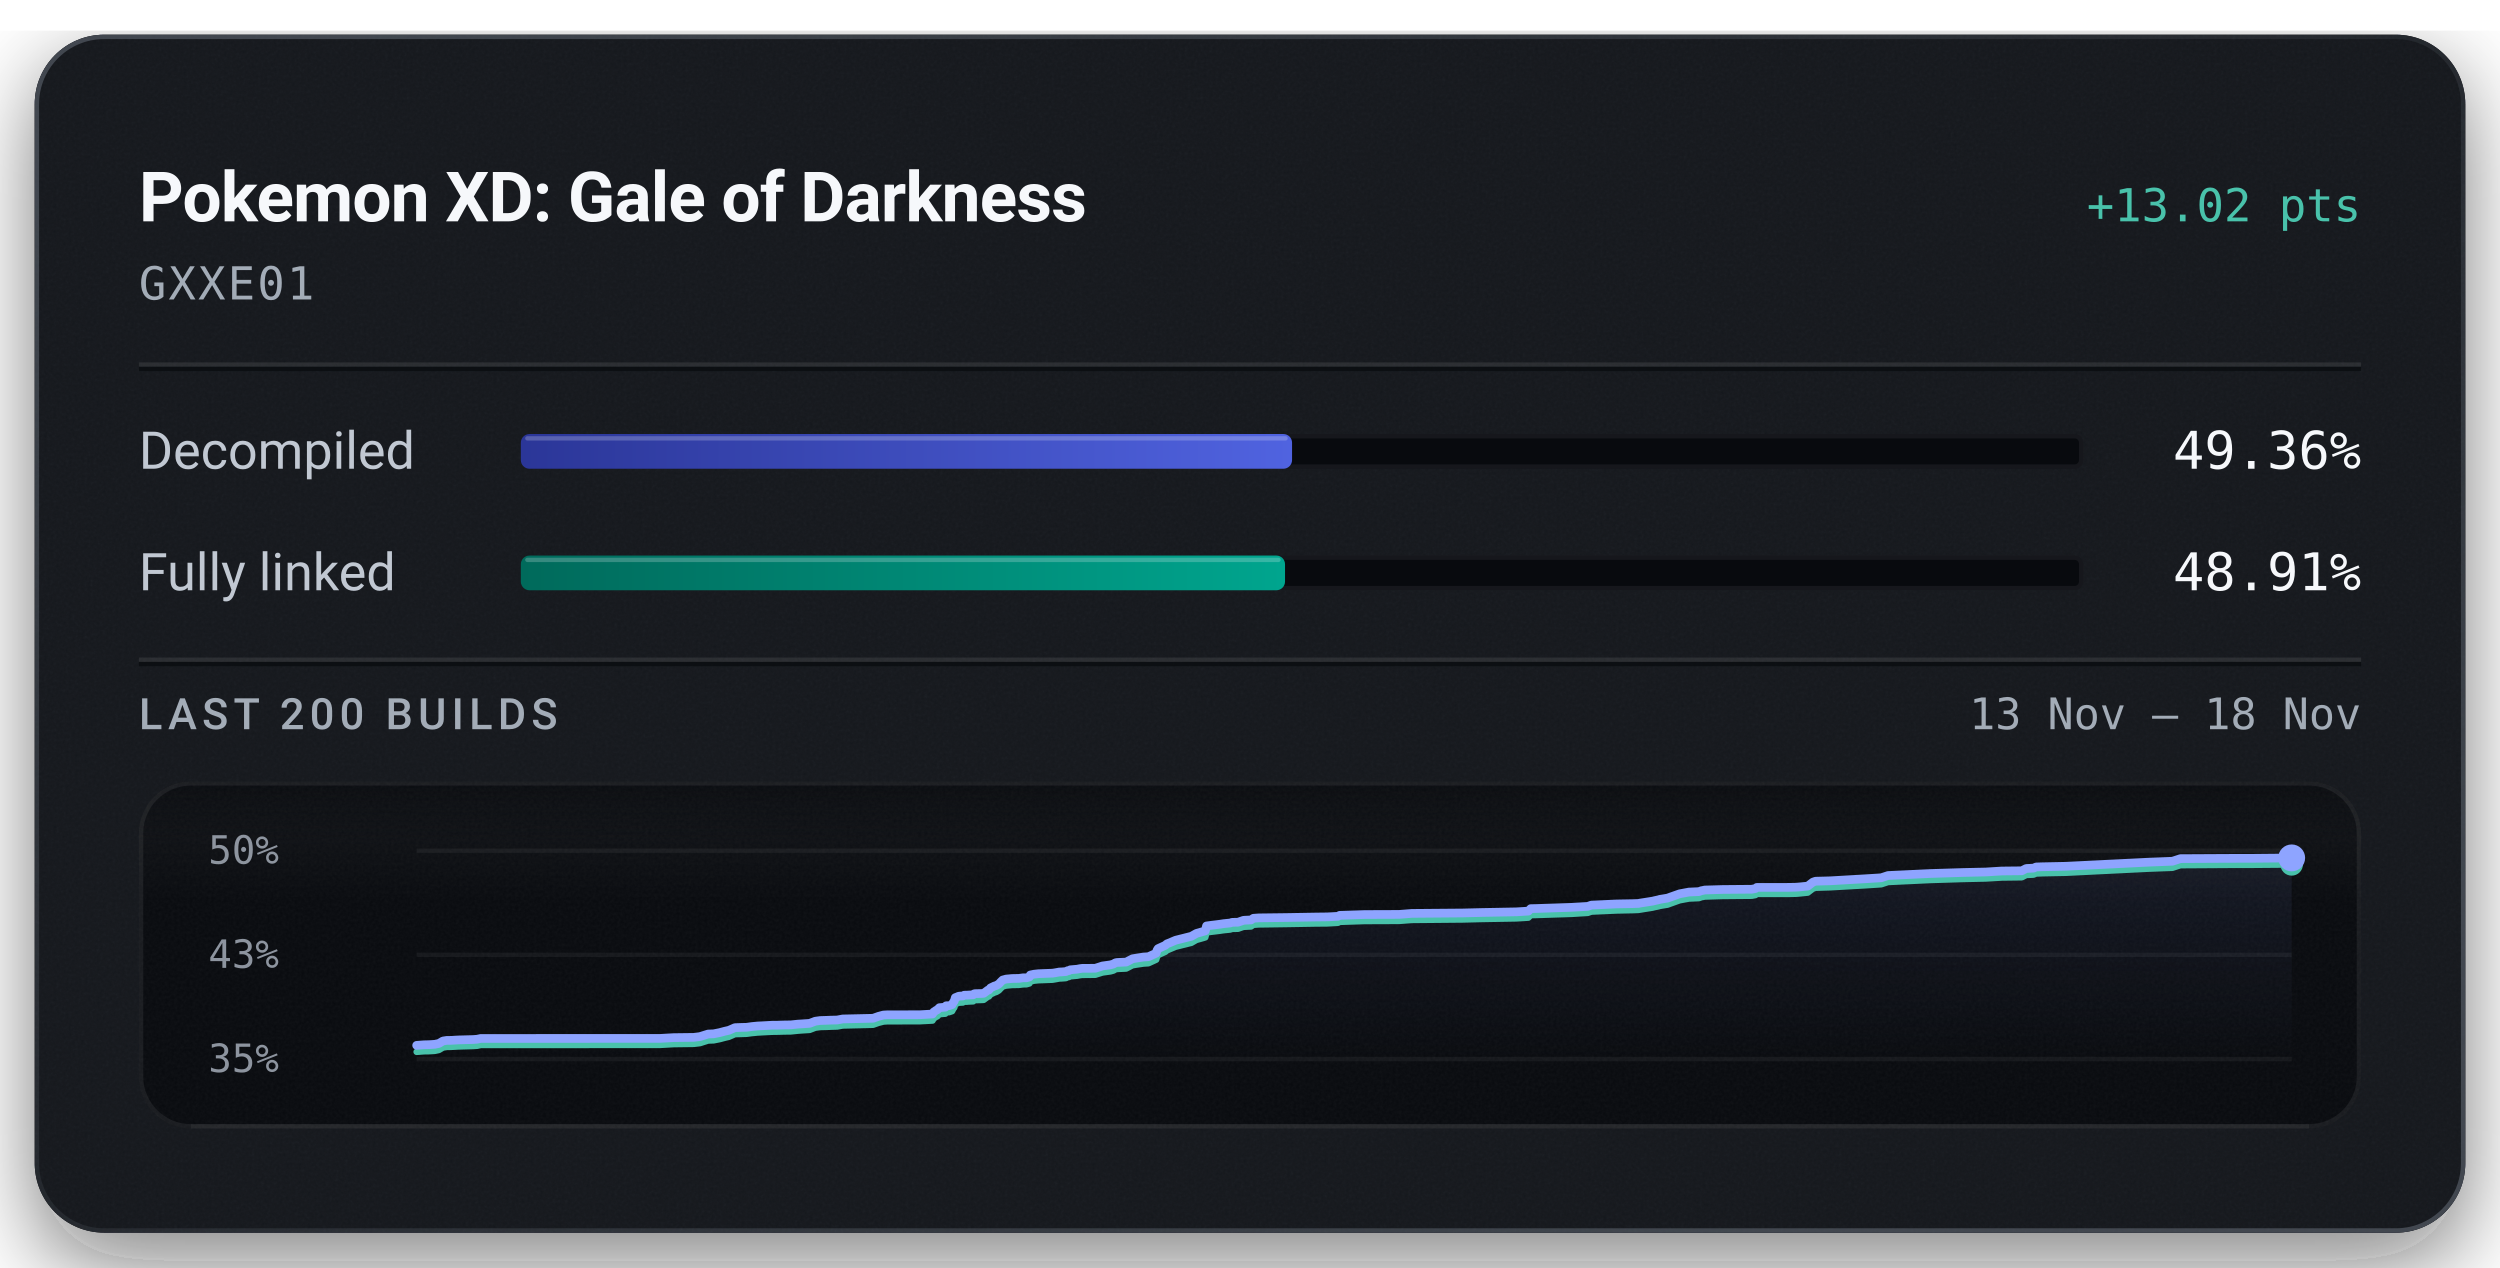
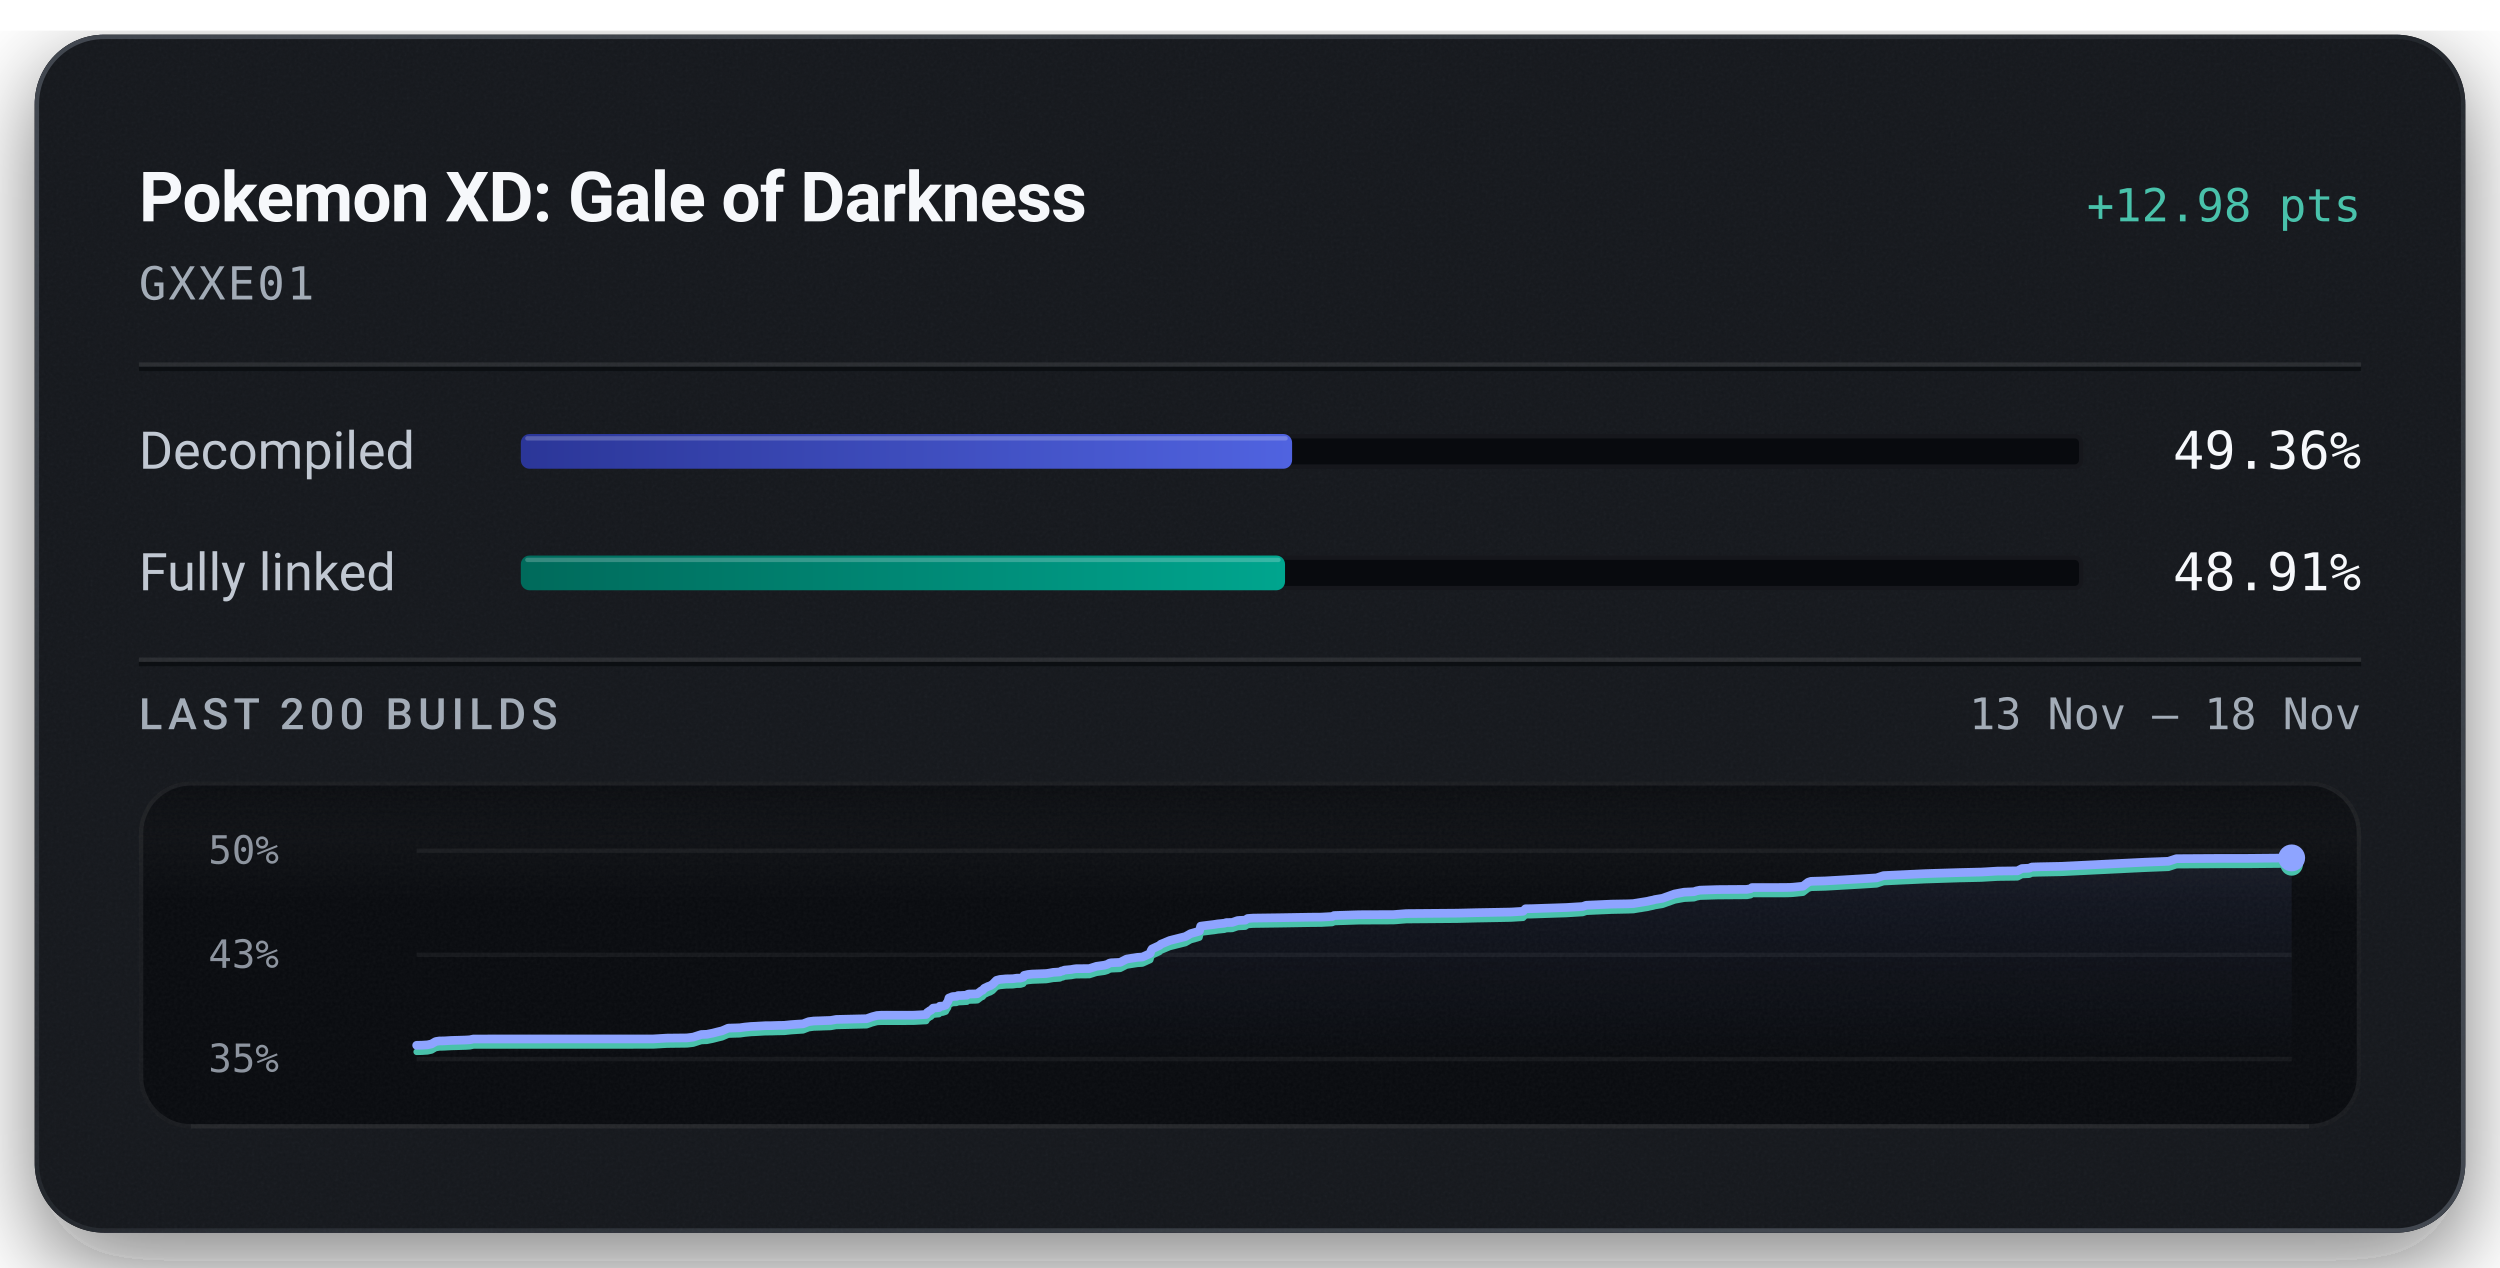
<svg xmlns="http://www.w3.org/2000/svg" width="576" height="292" viewBox="0 0 576 292" role="img" aria-labelledby="title description">
  <defs>
    <linearGradient id="badge-rim" x1="1" y1="1" x2="0" y2="0">
      <stop offset="0.15" stop-color="#6b747f" stop-opacity="0.5" />
      <stop offset="0.51" stop-color="#6b747f" stop-opacity="0.15" />
      <stop offset="0.93" stop-color="#6b747f" stop-opacity="0.5" />
    </linearGradient>
    <linearGradient id="badge-progress" x1="0" y1="0" x2="1" y2="0">
      <stop offset="0" stop-color="#2b3698" />
      <stop offset="1" stop-color="#5063e0" />
    </linearGradient>
    <linearGradient id="badge-linked" x1="0" y1="0" x2="1" y2="0">
      <stop offset="0" stop-color="#006a5b" />
      <stop offset="1" stop-color="#00a58e" />
    </linearGradient>
    <filter id="badge-grain" x="0" y="0" width="100%" height="100%">
      <feTurbulence type="fractalNoise" baseFrequency="1.4" numOctaves="2" stitchTiles="stitch" />
      <feColorMatrix type="saturate" values="0" />
    </filter>
    <filter id="badge-shadow" x="-15%" y="-15%" width="130%" height="150%">
      <feDropShadow dx="0" dy="7" stdDeviation="11" flood-color="#080a0e" flood-opacity="0.55" />
    </filter>
    <clipPath id="badge-card-clip">
      <rect x="8" y="8" width="560" height="276" rx="16" />
    </clipPath>
    <linearGradient id="badge-area" x1="0" y1="0" x2="0" y2="1">
      <stop offset="0" stop-color="#8ea4ff" stop-opacity="0.085" />
      <stop offset="1" stop-color="#8ea4ff" stop-opacity="0" />
    </linearGradient>
    <linearGradient id="badge-well-frost" x1="0" y1="0" x2="0" y2="1">
      <stop offset="0" stop-color="#f6f8fb" stop-opacity="0.045" />
      <stop offset="1" stop-color="#f6f8fb" stop-opacity="0" />
    </linearGradient>
    <linearGradient id="badge-well-shade" x1="0" y1="0" x2="0" y2="1">
      <stop offset="0" stop-color="#080a0e" stop-opacity="0.9" />
      <stop offset="1" stop-color="#080a0e" stop-opacity="0" />
    </linearGradient>
    <clipPath id="badge-well-clip">
      <rect x="32" y="180" width="512" height="80" rx="12" />
    </clipPath>
  </defs>
  <rect x="8" y="8" width="560" height="276" rx="16" fill="#14171c" filter="url(#badge-shadow)" />
  <g clip-path="url(#badge-card-clip)">
    <rect x="8" y="8" width="560" height="276" rx="16" fill="#14171c" />
    <rect x="8" y="8" width="560" height="276" filter="url(#badge-grain)" opacity="0.05" />
  </g>
  <rect x="8.5" y="8.5" width="559" height="275" rx="15.5" fill="none" stroke="url(#badge-rim)" stroke-width="1" />
  <text x="32" y="51" fill="#f6f8fb" font-family="system-ui, -apple-system, 'Segoe UI', Roboto, sans-serif" font-size="16" font-weight="600" text-anchor="start" letter-spacing="-0.2">Pokemon XD: Gale of Darkness</text>
-   <text x="544" y="51" fill="#49c2ab" font-family="ui-monospace, 'SF Mono', 'Cascadia Mono', Menlo, Consolas, monospace" font-size="10.5" font-weight="500" text-anchor="end">+13.02 pts</text>
+   <text x="544" y="51" fill="#49c2ab" font-family="ui-monospace, 'SF Mono', 'Cascadia Mono', Menlo, Consolas, monospace" font-size="10.5" font-weight="500" text-anchor="end">+12.98 pts</text>
  <text x="32" y="69" fill="#a3acb7" font-family="ui-monospace, 'SF Mono', 'Cascadia Mono', Menlo, Consolas, monospace" font-size="10.5" font-weight="400" text-anchor="start" letter-spacing="0.5">GXXE01</text>
  <line x1="32" y1="84" x2="544" y2="84" stroke="#f6f8fb" stroke-opacity="0.09" stroke-width="1" />
  <line x1="32" y1="85" x2="544" y2="85" stroke="#080a0e" stroke-opacity="0.7" stroke-width="1" />
  <text x="32" y="108" fill="#c1c8d2" font-family="system-ui, -apple-system, 'Segoe UI', Roboto, sans-serif" font-size="12" font-weight="400" text-anchor="start">Decompiled</text>
  <rect x="120" y="100" width="360" height="8" rx="2" fill="#080a0e" />
  <rect x="120.5" y="100.5" width="359" height="7" rx="1.5" fill="none" stroke="#f6f8fb" stroke-opacity="0.06" stroke-width="1" />
-   <rect x="120" y="100" width="177.69" height="8" rx="2" fill="url(#badge-progress)" />
-   <rect x="121" y="100.5" width="175.69" height="1" rx="0.5" fill="#f6f8fb" fill-opacity="0.22" />
+   <rect x="120" y="100" width="177.70" height="8" rx="2" fill="url(#badge-progress)" />
+   <rect x="121" y="100.5" width="175.70" height="1" rx="0.5" fill="#f6f8fb" fill-opacity="0.22" />
  <text x="544" y="108" fill="#f6f8fb" font-family="ui-monospace, 'SF Mono', 'Cascadia Mono', Menlo, Consolas, monospace" font-size="12" font-weight="500" text-anchor="end">49.36%</text>
  <text x="32" y="136" fill="#c1c8d2" font-family="system-ui, -apple-system, 'Segoe UI', Roboto, sans-serif" font-size="12" font-weight="400" text-anchor="start">Fully linked</text>
  <rect x="120" y="128" width="360" height="8" rx="2" fill="#080a0e" />
  <rect x="120.5" y="128.5" width="359" height="7" rx="1.5" fill="none" stroke="#f6f8fb" stroke-opacity="0.06" stroke-width="1" />
  <rect x="120" y="128" width="176.07" height="8" rx="2" fill="url(#badge-linked)" />
  <rect x="121" y="128.5" width="174.07" height="1" rx="0.5" fill="#f6f8fb" fill-opacity="0.22" />
  <text x="544" y="136" fill="#f6f8fb" font-family="ui-monospace, 'SF Mono', 'Cascadia Mono', Menlo, Consolas, monospace" font-size="12" font-weight="500" text-anchor="end">48.91%</text>
  <line x1="32" y1="152" x2="544" y2="152" stroke="#f6f8fb" stroke-opacity="0.09" stroke-width="1" />
  <line x1="32" y1="153" x2="544" y2="153" stroke="#080a0e" stroke-opacity="0.7" stroke-width="1" />
  <text x="32" y="168" fill="#a3acb7" font-family="system-ui, -apple-system, 'Segoe UI', Roboto, sans-serif" font-size="10" font-weight="500" text-anchor="start" letter-spacing="1.2">LAST 200 BUILDS</text>
  <text x="544" y="168" fill="#a3acb7" font-family="ui-monospace, 'SF Mono', 'Cascadia Mono', Menlo, Consolas, monospace" font-size="10" font-weight="400" text-anchor="end">13 Nov – 18 Nov</text>
  <g clip-path="url(#badge-well-clip)">
    <rect x="32" y="180" width="512" height="80" rx="12" fill="#080a0e" />
    <rect x="32" y="180" width="512" height="28" fill="url(#badge-well-frost)" />
    <rect x="32" y="180" width="512" height="14" fill="url(#badge-well-shade)" />
    <rect x="32" y="180" width="512" height="80" filter="url(#badge-grain)" opacity="0.05" />
  </g>
  <rect x="32.5" y="180.5" width="511" height="79" rx="11.5" fill="none" stroke="#f6f8fb" stroke-opacity="0.07" stroke-width="1" />
  <line x1="44" y1="259.5" x2="532" y2="259.5" stroke="#f6f8fb" stroke-opacity="0.05" stroke-width="1" />
  <text x="48" y="199" fill="#a3acb7" font-family="ui-monospace, 'SF Mono', 'Cascadia Mono', Menlo, Consolas, monospace" font-size="9" font-weight="400" text-anchor="start" fill-opacity="0.85">50%</text>
  <text x="48" y="223" fill="#a3acb7" font-family="ui-monospace, 'SF Mono', 'Cascadia Mono', Menlo, Consolas, monospace" font-size="9" font-weight="400" text-anchor="start" fill-opacity="0.85">43%</text>
  <text x="48" y="247" fill="#a3acb7" font-family="ui-monospace, 'SF Mono', 'Cascadia Mono', Menlo, Consolas, monospace" font-size="9" font-weight="400" text-anchor="start" fill-opacity="0.85">35%</text>
  <line x1="96" y1="196.00" x2="528" y2="196.00" stroke="#f6f8fb" stroke-opacity="0.055" stroke-width="1" />
  <line x1="96" y1="220.00" x2="528" y2="220.00" stroke="#f6f8fb" stroke-opacity="0.055" stroke-width="1" />
  <line x1="96" y1="244.00" x2="528" y2="244.00" stroke="#f6f8fb" stroke-opacity="0.055" stroke-width="1" />
-   <path d="M96.00,240.85 L97.69,240.72 L98.92,240.69 L100.17,240.61 L101.12,240.41 L102.06,239.85 L102.93,239.71 L103.94,239.70 L105.60,239.60 L108.98,239.51 L109.93,239.44 L110.75,239.26 L152.03,239.25 L155.22,239.07 L159.84,239.01 L161.27,238.83 L163.15,238.24 L164.42,238.19 L165.82,237.91 L167.02,237.59 L167.92,237.39 L169.34,236.77 L170.75,236.72 L171.99,236.69 L173.20,236.52 L174.52,236.39 L175.78,236.33 L177.89,236.21 L179.22,236.20 L180.72,236.15 L182.20,236.13 L183.83,235.96 L185.11,235.88 L186.55,235.78 L187.84,235.29 L188.98,235.13 L190.26,235.09 L191.51,235.04 L192.88,235.01 L194.16,234.77 L201.16,234.61 L202.43,234.16 L203.55,233.86 L204.50,233.81 L211.90,233.80 L214.85,233.63 L215.12,233.17 L215.41,232.98 L215.71,232.76 L215.95,232.67 L216.44,232.17 L217.80,232.05 L218.00,231.73 L218.65,231.71 L219.36,231.47 L219.64,230.94 L219.86,230.66 L220.10,229.85 L220.53,229.69 L220.81,229.56 L221.06,229.51 L221.85,229.47 L222.16,229.29 L222.82,229.28 L223.11,229.26 L224.23,229.20 L224.36,229.02 L224.59,228.94 L226.16,228.90 L226.64,228.86 L227.62,228.13 L227.84,228.09 L228.24,227.60 L228.84,227.32 L229.06,227.20 L229.56,227.05 L230.14,226.70 L230.56,226.25 L231.03,225.79 L231.82,225.58 L233.19,225.45 L234.77,225.42 L235.69,225.29 L236.50,225.28 L237.17,225.09 L237.38,224.64 L238.27,224.45 L239.29,224.34 L242.49,224.22 L243.09,224.13 L244.07,223.95 L244.59,223.93 L245.60,223.85 L246.00,223.64 L246.27,223.63 L246.60,223.44 L248.21,223.30 L248.74,223.19 L249.32,223.11 L252.36,223.09 L254.00,222.56 L255.85,222.30 L256.53,222.11 L256.98,221.84 L257.29,221.77 L257.46,221.75 L259.47,221.66 L260.94,220.90 L261.85,220.75 L263.46,220.50 L264.59,220.43 L266.38,219.62 L266.57,218.97 L266.81,218.57 L268.52,217.78 L268.84,217.47 L269.26,217.31 L270.87,216.63 L274.49,215.72 L275.66,215.06 L277.27,214.60 L277.70,214.47 L277.98,213.34 L278.85,213.22 L280.97,212.96 L281.93,212.81 L283.42,212.66 L283.89,212.51 L285.24,212.48 L286.48,212.05 L286.82,212.02 L288.24,211.95 L288.79,211.57 L290.01,211.48 L296.35,211.40 L303.20,211.28 L305.72,211.25 L306.23,211.23 L308.27,211.12 L308.65,210.90 L314.42,210.71 L322.36,210.68 L325.27,210.45 L337.03,210.35 L341.42,210.24 L349.38,210.09 L352.13,209.92 L352.68,209.35 L353.99,209.32 L362.08,209.05 L365.82,208.83 L366.65,208.54 L372.44,208.27 L376.14,208.20 L377.54,208.15 L377.78,208.09 L380.77,207.62 L381.25,207.50 L382.09,207.32 L382.41,207.22 L384.17,206.93 L386.99,205.93 L389.15,205.53 L391.43,205.43 L391.73,205.32 L392.00,205.22 L392.34,205.16 L392.80,205.06 L396.88,204.94 L403.61,204.88 L404.45,204.72 L404.77,204.46 L412.13,204.45 L413.60,204.42 L414.26,204.38 L416.51,204.16 L417.70,203.24 L418.32,203.03 L421.65,202.94 L429.76,202.47 L433.43,202.24 L435.01,201.72 L444.71,201.26 L452.41,201.02 L456.48,200.93 L457.49,200.91 L461.22,200.68 L465.82,200.63 L466.85,200.10 L468.52,200.02 L469.12,199.75 L470.66,199.70 L475.98,199.59 L494.97,198.65 L500.54,198.43 L502.37,197.83 L513.35,197.77 L518.83,197.76 L526.00,197.69 L528.00,197.66 L528.00,244.00 L96.00,244.00 Z" fill="url(#badge-area)" />
-   <path d="M96.00,242.34 L97.69,242.21 L98.92,242.19 L100.17,242.11 L101.12,241.91 L102.06,241.35 L102.93,241.21 L103.94,241.19 L105.60,241.10 L108.98,241.00 L109.93,240.94 L110.75,240.76 L152.03,240.74 L155.22,240.56 L159.84,240.50 L161.27,240.33 L163.15,239.73 L164.42,239.69 L165.82,239.41 L167.02,239.09 L167.92,238.88 L169.34,238.26 L170.75,238.22 L171.99,238.18 L173.20,238.02 L174.52,237.89 L175.78,237.82 L177.89,237.71 L179.22,237.69 L180.72,237.65 L182.20,237.63 L183.83,237.46 L185.11,237.37 L186.55,237.28 L187.84,236.78 L188.98,236.62 L190.26,236.59 L191.51,236.54 L192.88,236.50 L194.16,236.27 L201.16,236.10 L202.43,235.65 L203.55,235.36 L204.50,235.30 L211.90,235.29 L214.85,235.13 L215.12,234.67 L215.41,234.47 L215.71,234.26 L215.95,234.17 L216.44,233.66 L217.80,233.55 L218.00,233.23 L218.65,233.21 L219.36,232.97 L219.64,232.44 L219.86,232.15 L220.10,231.34 L220.53,231.18 L220.81,231.06 L221.06,231.01 L221.85,230.97 L222.16,230.78 L222.82,230.78 L223.11,230.75 L224.23,230.70 L224.36,230.52 L224.59,230.43 L226.16,230.39 L226.64,230.36 L227.62,229.63 L227.84,229.58 L228.24,229.09 L228.84,228.82 L229.06,228.70 L229.56,228.54 L230.14,228.19 L230.56,227.75 L231.03,227.29 L231.82,227.07 L233.19,226.94 L234.77,226.91 L235.69,226.79 L236.50,226.77 L237.17,226.58 L237.38,226.14 L238.27,225.94 L239.29,225.84 L242.49,225.72 L243.09,225.62 L244.07,225.44 L244.59,225.42 L245.60,225.35 L246.00,225.13 L246.27,225.12 L246.60,224.94 L248.21,224.79 L248.74,224.69 L249.32,224.61 L252.36,224.58 L254.00,224.06 L255.85,223.80 L256.53,223.61 L256.98,223.34 L257.29,223.27 L257.46,223.24 L259.47,223.15 L260.94,222.39 L261.85,222.24 L263.46,222.00 L264.59,221.93 L266.38,221.11 L266.57,220.47 L266.81,220.06 L268.52,219.27 L268.84,218.97 L269.26,218.80 L270.87,218.12 L274.49,217.22 L275.66,216.55 L277.27,216.10 L277.70,215.96 L277.98,214.84 L278.85,214.71 L280.97,214.45 L281.93,214.31 L283.42,214.16 L283.89,214.01 L285.24,213.98 L286.48,213.54 L286.82,213.52 L288.24,213.45 L288.79,213.07 L290.01,212.98 L296.35,212.89 L303.20,212.77 L305.72,212.75 L306.23,212.72 L308.27,212.61 L308.65,212.39 L314.42,212.20 L322.36,212.17 L325.27,211.95 L337.03,211.84 L341.42,211.73 L349.38,211.59 L352.13,211.42 L352.68,210.84 L353.99,210.81 L362.08,210.55 L365.82,210.32 L366.65,210.03 L372.44,209.77 L376.14,209.69 L377.54,209.64 L377.78,209.59 L380.77,209.11 L381.25,208.99 L382.09,208.82 L382.41,208.72 L384.17,208.43 L386.99,207.42 L389.15,207.02 L391.43,206.92 L391.73,206.81 L392.00,206.71 L392.34,206.65 L392.80,206.56 L396.88,206.43 L403.61,206.37 L404.45,206.22 L404.77,205.95 L412.13,205.95 L413.60,205.92 L414.26,205.88 L416.51,205.65 L417.70,204.74 L418.32,204.53 L421.65,204.43 L429.76,203.97 L433.43,203.73 L435.01,203.21 L444.71,202.75 L452.41,202.51 L456.48,202.42 L457.49,202.40 L461.22,202.18 L465.82,202.12 L466.85,201.59 L468.52,201.51 L469.12,201.25 L470.66,201.19 L475.98,201.08 L494.97,200.14 L500.54,199.93 L502.37,199.33 L513.35,199.26 L518.83,199.25 L526.00,199.19 L528.00,199.15" fill="none" stroke="#49c2ab" stroke-width="1.5" stroke-linejoin="round" stroke-linecap="round" />
-   <path d="M96.00,240.85 L97.69,240.72 L98.92,240.69 L100.17,240.61 L101.12,240.41 L102.06,239.85 L102.93,239.71 L103.94,239.70 L105.60,239.60 L108.98,239.51 L109.93,239.44 L110.75,239.26 L152.03,239.25 L155.22,239.07 L159.84,239.01 L161.27,238.83 L163.15,238.24 L164.42,238.19 L165.82,237.91 L167.02,237.59 L167.92,237.39 L169.34,236.77 L170.75,236.72 L171.99,236.69 L173.20,236.52 L174.52,236.39 L175.78,236.33 L177.89,236.21 L179.22,236.20 L180.72,236.15 L182.20,236.13 L183.83,235.96 L185.11,235.88 L186.55,235.78 L187.84,235.29 L188.98,235.13 L190.26,235.09 L191.51,235.04 L192.88,235.01 L194.16,234.77 L201.16,234.61 L202.43,234.16 L203.55,233.86 L204.50,233.81 L211.90,233.80 L214.85,233.63 L215.12,233.17 L215.41,232.98 L215.71,232.76 L215.95,232.67 L216.44,232.17 L217.80,232.05 L218.00,231.73 L218.65,231.71 L219.36,231.47 L219.64,230.94 L219.86,230.66 L220.10,229.85 L220.53,229.69 L220.81,229.56 L221.06,229.51 L221.85,229.47 L222.16,229.29 L222.82,229.28 L223.11,229.26 L224.23,229.20 L224.36,229.02 L224.59,228.94 L226.16,228.90 L226.64,228.86 L227.62,228.13 L227.84,228.09 L228.24,227.60 L228.84,227.32 L229.06,227.20 L229.56,227.05 L230.14,226.70 L230.56,226.25 L231.03,225.79 L231.82,225.58 L233.19,225.45 L234.77,225.42 L235.69,225.29 L236.50,225.28 L237.17,225.09 L237.38,224.64 L238.27,224.45 L239.29,224.34 L242.49,224.22 L243.09,224.13 L244.07,223.95 L244.59,223.93 L245.60,223.85 L246.00,223.64 L246.27,223.63 L246.60,223.44 L248.21,223.30 L248.74,223.19 L249.32,223.11 L252.36,223.09 L254.00,222.56 L255.85,222.30 L256.53,222.11 L256.98,221.84 L257.29,221.77 L257.46,221.75 L259.47,221.66 L260.94,220.90 L261.85,220.75 L263.46,220.50 L264.59,220.43 L266.38,219.62 L266.57,218.97 L266.81,218.57 L268.52,217.78 L268.84,217.47 L269.26,217.31 L270.87,216.63 L274.49,215.72 L275.66,215.06 L277.27,214.60 L277.70,214.47 L277.98,213.34 L278.85,213.22 L280.97,212.96 L281.93,212.81 L283.42,212.66 L283.89,212.51 L285.24,212.48 L286.48,212.05 L286.82,212.02 L288.24,211.95 L288.79,211.57 L290.01,211.48 L296.35,211.40 L303.20,211.28 L305.72,211.25 L306.23,211.23 L308.27,211.12 L308.65,210.90 L314.42,210.71 L322.36,210.68 L325.27,210.45 L337.03,210.35 L341.42,210.24 L349.38,210.09 L352.13,209.92 L352.68,209.35 L353.99,209.32 L362.08,209.05 L365.82,208.83 L366.65,208.54 L372.44,208.27 L376.14,208.20 L377.54,208.15 L377.78,208.09 L380.77,207.62 L381.25,207.50 L382.09,207.32 L382.41,207.22 L384.17,206.93 L386.99,205.93 L389.15,205.53 L391.43,205.43 L391.73,205.32 L392.00,205.22 L392.34,205.16 L392.80,205.06 L396.88,204.94 L403.61,204.88 L404.45,204.72 L404.77,204.46 L412.13,204.45 L413.60,204.42 L414.26,204.38 L416.51,204.16 L417.70,203.24 L418.32,203.03 L421.65,202.94 L429.76,202.47 L433.43,202.24 L435.01,201.72 L444.71,201.26 L452.41,201.02 L456.48,200.93 L457.49,200.91 L461.22,200.68 L465.82,200.63 L466.85,200.10 L468.52,200.02 L469.12,199.75 L470.66,199.70 L475.98,199.59 L494.97,198.65 L500.54,198.43 L502.37,197.83 L513.35,197.77 L518.83,197.76 L526.00,197.69 L528.00,197.66" fill="none" stroke="#8ea4ff" stroke-width="2" stroke-linejoin="round" stroke-linecap="round" />
-   <circle cx="528.00" cy="199.15" r="2.6" fill="#49c2ab" />
+   <path d="M96.00,240.84 L97.23,240.81 L98.49,240.73 L99.43,240.53 L100.38,239.97 L101.25,239.83 L102.27,239.82 L103.93,239.72 L107.31,239.62 L108.26,239.56 L109.09,239.38 L150.45,239.37 L153.64,239.18 L158.27,239.13 L159.71,238.95 L161.58,238.35 L162.86,238.30 L164.26,238.02 L165.47,237.71 L166.36,237.50 L167.79,236.88 L169.19,236.84 L170.44,236.80 L171.66,236.63 L172.98,236.50 L174.24,236.44 L176.35,236.32 L177.69,236.31 L179.18,236.26 L180.67,236.24 L182.30,236.07 L183.59,235.98 L185.03,235.89 L186.32,235.39 L187.47,235.24 L188.75,235.20 L190.00,235.15 L191.37,235.11 L192.66,234.88 L199.67,234.71 L200.94,234.26 L202.06,233.97 L203.02,233.91 L210.43,233.90 L213.39,233.74 L213.65,233.27 L213.95,233.08 L214.24,232.86 L214.48,232.78 L214.98,232.27 L216.34,232.15 L216.54,231.83 L217.19,231.81 L217.90,231.57 L218.18,231.04 L218.40,230.75 L218.64,229.94 L219.07,229.78 L219.35,229.65 L219.61,229.60 L220.39,229.56 L220.71,229.38 L221.36,229.37 L221.65,229.35 L222.78,229.29 L222.91,229.11 L223.15,229.03 L224.72,228.99 L225.20,228.95 L226.17,228.22 L226.39,228.17 L226.79,227.69 L227.40,227.41 L227.62,227.29 L228.12,227.13 L228.70,226.78 L229.13,226.33 L229.59,225.87 L230.39,225.66 L231.76,225.53 L233.34,225.50 L234.26,225.37 L235.08,225.36 L235.74,225.17 L235.96,224.72 L236.85,224.52 L237.86,224.42 L241.07,224.30 L241.68,224.21 L242.66,224.03 L243.18,224.00 L244.19,223.93 L244.59,223.71 L244.86,223.70 L245.19,223.52 L246.80,223.37 L247.33,223.27 L247.92,223.19 L250.97,223.16 L252.61,222.64 L254.46,222.38 L255.14,222.19 L255.59,221.92 L255.90,221.84 L256.07,221.82 L258.08,221.73 L259.56,220.97 L260.47,220.82 L262.09,220.57 L263.21,220.50 L265.01,219.68 L265.20,219.04 L265.44,218.63 L267.15,217.84 L267.47,217.53 L267.89,217.37 L269.51,216.69 L273.13,215.78 L274.31,215.11 L275.92,214.66 L276.35,214.52 L276.63,213.39 L277.50,213.27 L279.62,213.01 L280.59,212.86 L282.09,212.71 L282.55,212.56 L283.90,212.53 L285.14,212.10 L285.49,212.07 L286.91,212.00 L287.46,211.62 L288.68,211.53 L295.04,211.44 L301.90,211.32 L304.43,211.30 L304.93,211.27 L306.98,211.16 L307.36,210.94 L313.14,210.75 L321.09,210.72 L324.01,210.49 L335.80,210.39 L340.20,210.28 L348.17,210.13 L350.92,209.96 L351.48,209.38 L352.78,209.36 L360.89,209.09 L364.64,208.86 L365.47,208.57 L371.27,208.31 L374.97,208.24 L376.38,208.18 L376.62,208.13 L379.62,207.65 L380.09,207.53 L380.94,207.36 L381.26,207.26 L383.02,206.97 L385.85,205.96 L388.01,205.56 L390.30,205.45 L390.60,205.35 L390.86,205.25 L391.20,205.19 L391.67,205.09 L395.75,204.96 L402.50,204.91 L403.34,204.75 L403.66,204.49 L411.03,204.48 L412.51,204.45 L413.17,204.41 L415.42,204.18 L416.61,203.26 L417.24,203.06 L420.57,202.96 L428.70,202.49 L432.37,202.26 L433.96,201.74 L443.68,201.28 L451.39,201.04 L455.47,200.94 L456.48,200.92 L460.22,200.70 L464.83,200.64 L465.85,200.11 L467.53,200.03 L468.13,199.76 L469.67,199.71 L475.01,199.60 L494.04,198.66 L499.61,198.44 L501.44,197.84 L512.45,197.77 L517.94,197.77 L525.12,197.70 L527.12,197.67 L528.00,197.66 L528.00,244.00 L96.00,244.00 Z" fill="url(#badge-area)" />
+   <path d="M96.00,242.34 L97.23,242.31 L98.49,242.23 L99.43,242.03 L100.38,241.47 L101.25,241.33 L102.27,241.31 L103.93,241.22 L107.31,241.12 L108.26,241.06 L109.09,240.88 L150.45,240.87 L153.64,240.68 L158.27,240.62 L159.71,240.45 L161.58,239.85 L162.86,239.80 L164.26,239.52 L165.47,239.21 L166.36,239.00 L167.79,238.38 L169.19,238.33 L170.44,238.30 L171.66,238.13 L172.98,238.00 L174.24,237.94 L176.35,237.82 L177.69,237.81 L179.18,237.76 L180.67,237.74 L182.30,237.57 L183.59,237.48 L185.03,237.39 L186.32,236.89 L187.47,236.74 L188.75,236.70 L190.00,236.65 L191.37,236.61 L192.66,236.38 L199.67,236.21 L200.94,235.76 L202.06,235.46 L203.02,235.41 L210.43,235.40 L213.39,235.24 L213.65,234.77 L213.95,234.58 L214.24,234.36 L214.48,234.27 L214.98,233.77 L216.34,233.65 L216.54,233.33 L217.19,233.31 L217.90,233.07 L218.18,232.54 L218.40,232.25 L218.64,231.44 L219.07,231.28 L219.35,231.15 L219.61,231.10 L220.39,231.06 L220.71,230.88 L221.36,230.87 L221.65,230.85 L222.78,230.79 L222.91,230.61 L223.15,230.53 L224.72,230.49 L225.20,230.45 L226.17,229.72 L226.39,229.67 L226.79,229.19 L227.40,228.91 L227.62,228.79 L228.12,228.63 L228.70,228.28 L229.13,227.83 L229.59,227.37 L230.39,227.16 L231.76,227.03 L233.34,227.00 L234.26,226.87 L235.08,226.86 L235.74,226.67 L235.96,226.22 L236.85,226.02 L237.86,225.92 L241.07,225.80 L241.68,225.70 L242.66,225.52 L243.18,225.50 L244.19,225.43 L244.59,225.21 L244.86,225.20 L245.19,225.02 L246.80,224.87 L247.33,224.77 L247.92,224.69 L250.97,224.66 L252.61,224.14 L254.46,223.88 L255.14,223.68 L255.59,223.42 L255.90,223.34 L256.07,223.32 L258.08,223.23 L259.56,222.47 L260.47,222.32 L262.09,222.07 L263.21,222.00 L265.01,221.18 L265.20,220.54 L265.44,220.13 L267.15,219.34 L267.47,219.03 L267.89,218.87 L269.51,218.19 L273.13,217.28 L274.31,216.61 L275.92,216.16 L276.35,216.02 L276.63,214.89 L277.50,214.77 L279.62,214.51 L280.59,214.36 L282.09,214.21 L282.55,214.06 L283.90,214.03 L285.14,213.60 L285.49,213.57 L286.91,213.50 L287.46,213.12 L288.68,213.03 L295.04,212.94 L301.90,212.82 L304.43,212.80 L304.93,212.77 L306.98,212.66 L307.36,212.44 L313.14,212.25 L321.09,212.22 L324.01,211.99 L335.80,211.89 L340.20,211.78 L348.17,211.63 L350.92,211.46 L351.48,210.88 L352.78,210.86 L360.89,210.59 L364.64,210.36 L365.47,210.07 L371.27,209.81 L374.97,209.73 L376.38,209.68 L376.62,209.63 L379.62,209.15 L380.09,209.03 L380.94,208.86 L381.26,208.76 L383.02,208.47 L385.85,207.46 L388.01,207.06 L390.30,206.95 L390.60,206.85 L390.86,206.75 L391.20,206.69 L391.67,206.59 L395.75,206.46 L402.50,206.41 L403.34,206.25 L403.66,205.98 L411.03,205.98 L412.51,205.95 L413.17,205.91 L415.42,205.68 L416.61,204.76 L417.24,204.55 L420.57,204.46 L428.70,203.99 L432.37,203.76 L433.96,203.24 L443.68,202.78 L451.39,202.53 L455.47,202.44 L456.48,202.42 L460.22,202.20 L464.83,202.14 L465.85,201.61 L467.53,201.53 L468.13,201.26 L469.67,201.21 L475.01,201.10 L494.04,200.16 L499.61,199.94 L501.44,199.34 L512.45,199.27 L517.94,199.27 L525.12,199.20 L527.12,199.17 L528.00,199.16" fill="none" stroke="#49c2ab" stroke-width="1.5" stroke-linejoin="round" stroke-linecap="round" />
+   <path d="M96.00,240.84 L97.23,240.81 L98.49,240.73 L99.43,240.53 L100.38,239.97 L101.25,239.83 L102.27,239.82 L103.93,239.72 L107.31,239.62 L108.26,239.56 L109.09,239.38 L150.45,239.37 L153.64,239.18 L158.27,239.13 L159.71,238.95 L161.58,238.35 L162.86,238.30 L164.26,238.02 L165.47,237.71 L166.36,237.50 L167.79,236.88 L169.19,236.84 L170.44,236.80 L171.66,236.63 L172.98,236.50 L174.24,236.44 L176.35,236.32 L177.69,236.31 L179.18,236.26 L180.67,236.24 L182.30,236.07 L183.59,235.98 L185.03,235.89 L186.32,235.39 L187.47,235.24 L188.75,235.20 L190.00,235.15 L191.37,235.11 L192.66,234.88 L199.67,234.71 L200.94,234.26 L202.06,233.97 L203.02,233.91 L210.43,233.90 L213.39,233.74 L213.65,233.27 L213.95,233.08 L214.24,232.86 L214.48,232.78 L214.98,232.27 L216.34,232.15 L216.54,231.83 L217.19,231.81 L217.90,231.57 L218.18,231.04 L218.40,230.75 L218.64,229.94 L219.07,229.78 L219.35,229.65 L219.61,229.60 L220.39,229.56 L220.71,229.38 L221.36,229.37 L221.65,229.35 L222.78,229.29 L222.91,229.11 L223.15,229.03 L224.72,228.99 L225.20,228.95 L226.17,228.22 L226.39,228.17 L226.79,227.69 L227.40,227.41 L227.62,227.29 L228.12,227.13 L228.70,226.78 L229.13,226.33 L229.59,225.87 L230.39,225.66 L231.76,225.53 L233.34,225.50 L234.26,225.37 L235.08,225.36 L235.74,225.17 L235.96,224.72 L236.85,224.52 L237.86,224.42 L241.07,224.30 L241.68,224.21 L242.66,224.03 L243.18,224.00 L244.19,223.93 L244.59,223.71 L244.86,223.70 L245.19,223.52 L246.80,223.37 L247.33,223.27 L247.92,223.19 L250.97,223.16 L252.61,222.64 L254.46,222.38 L255.14,222.19 L255.59,221.92 L255.90,221.84 L256.07,221.82 L258.08,221.73 L259.56,220.97 L260.47,220.82 L262.09,220.57 L263.21,220.50 L265.01,219.68 L265.20,219.04 L265.44,218.63 L267.15,217.84 L267.47,217.53 L267.89,217.37 L269.51,216.69 L273.13,215.78 L274.31,215.11 L275.92,214.66 L276.35,214.52 L276.63,213.39 L277.50,213.27 L279.62,213.01 L280.59,212.86 L282.09,212.71 L282.55,212.56 L283.90,212.53 L285.14,212.10 L285.49,212.07 L286.91,212.00 L287.46,211.62 L288.68,211.53 L295.04,211.44 L301.90,211.32 L304.43,211.30 L304.93,211.27 L306.98,211.16 L307.36,210.94 L313.14,210.75 L321.09,210.72 L324.01,210.49 L335.80,210.39 L340.20,210.28 L348.17,210.13 L350.92,209.96 L351.48,209.38 L352.78,209.36 L360.89,209.09 L364.64,208.86 L365.47,208.57 L371.27,208.31 L374.97,208.24 L376.38,208.18 L376.62,208.13 L379.62,207.65 L380.09,207.53 L380.94,207.36 L381.26,207.26 L383.02,206.97 L385.85,205.96 L388.01,205.56 L390.30,205.45 L390.60,205.35 L390.86,205.25 L391.20,205.19 L391.67,205.09 L395.75,204.96 L402.50,204.91 L403.34,204.75 L403.66,204.49 L411.03,204.48 L412.51,204.45 L413.17,204.41 L415.42,204.18 L416.61,203.26 L417.24,203.06 L420.57,202.96 L428.70,202.49 L432.37,202.26 L433.96,201.74 L443.68,201.28 L451.39,201.04 L455.47,200.94 L456.48,200.92 L460.22,200.70 L464.83,200.64 L465.85,200.11 L467.53,200.03 L468.13,199.76 L469.67,199.71 L475.01,199.60 L494.04,198.66 L499.61,198.44 L501.44,197.84 L512.45,197.77 L517.94,197.77 L525.12,197.70 L527.12,197.67 L528.00,197.66" fill="none" stroke="#8ea4ff" stroke-width="2" stroke-linejoin="round" stroke-linecap="round" />
+   <circle cx="528.00" cy="199.16" r="2.6" fill="#49c2ab" />
  <circle cx="528.00" cy="197.66" r="3.1" fill="#8ea4ff" />
</svg>
